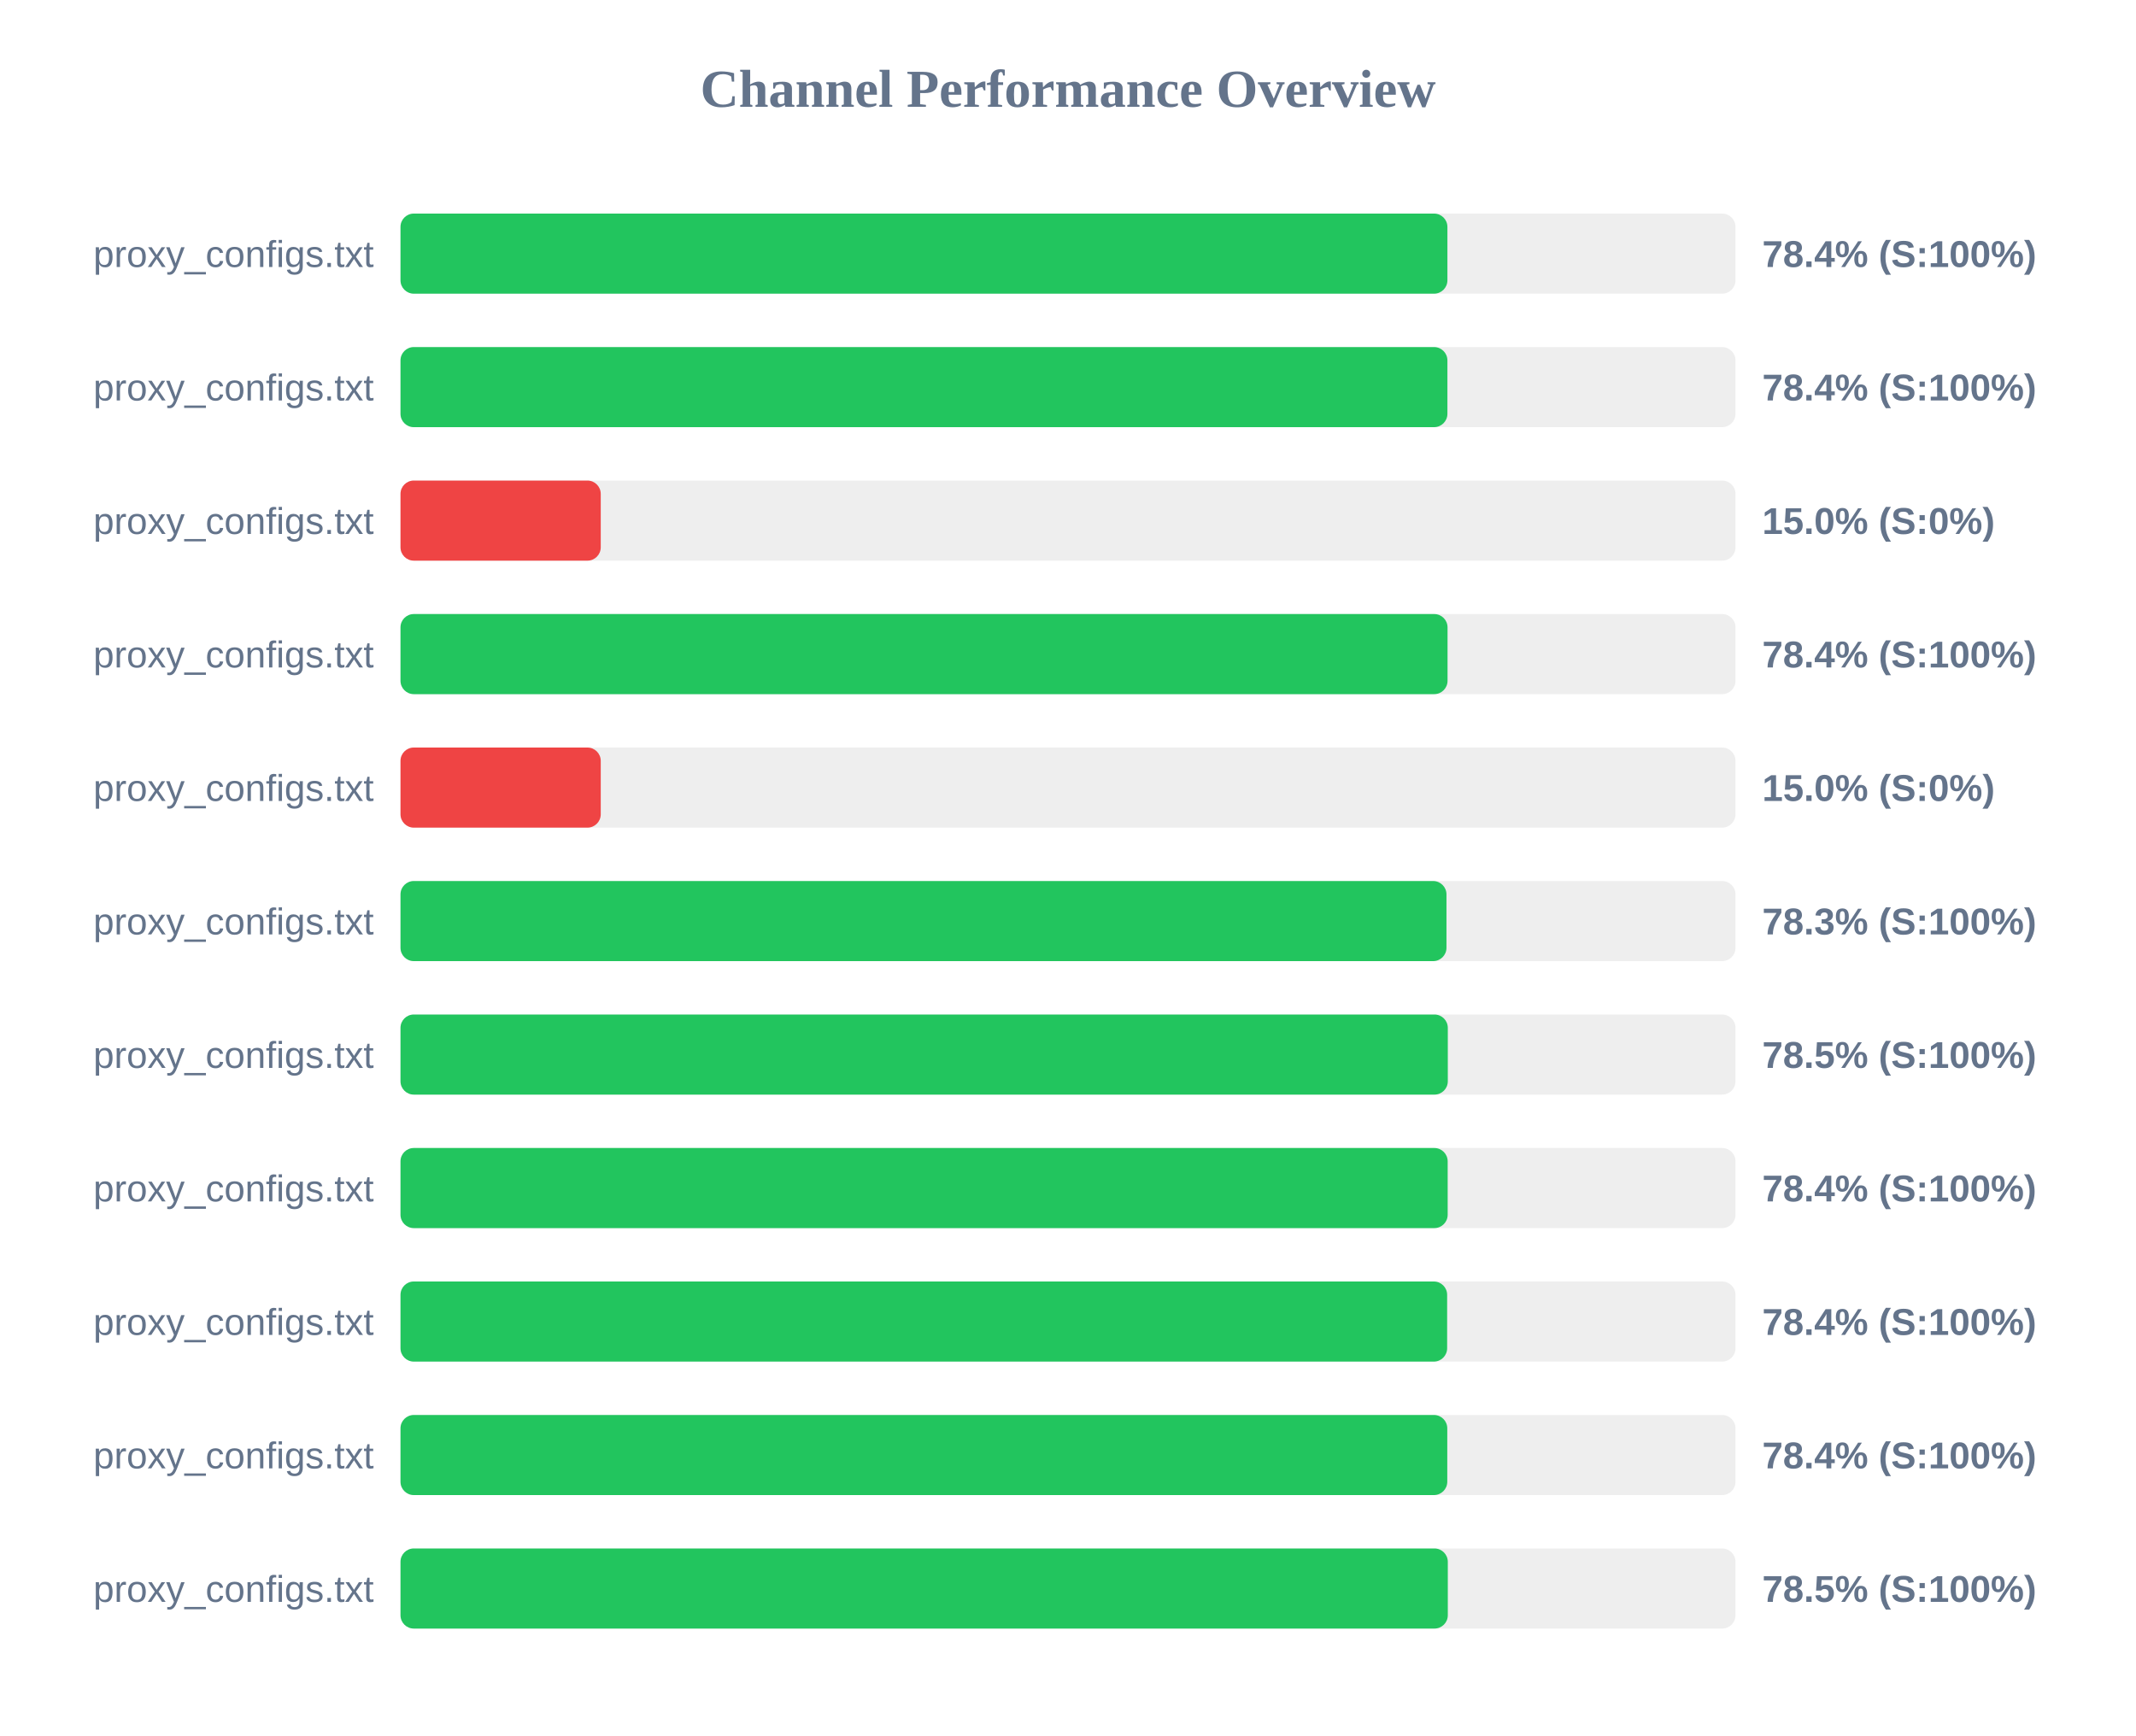
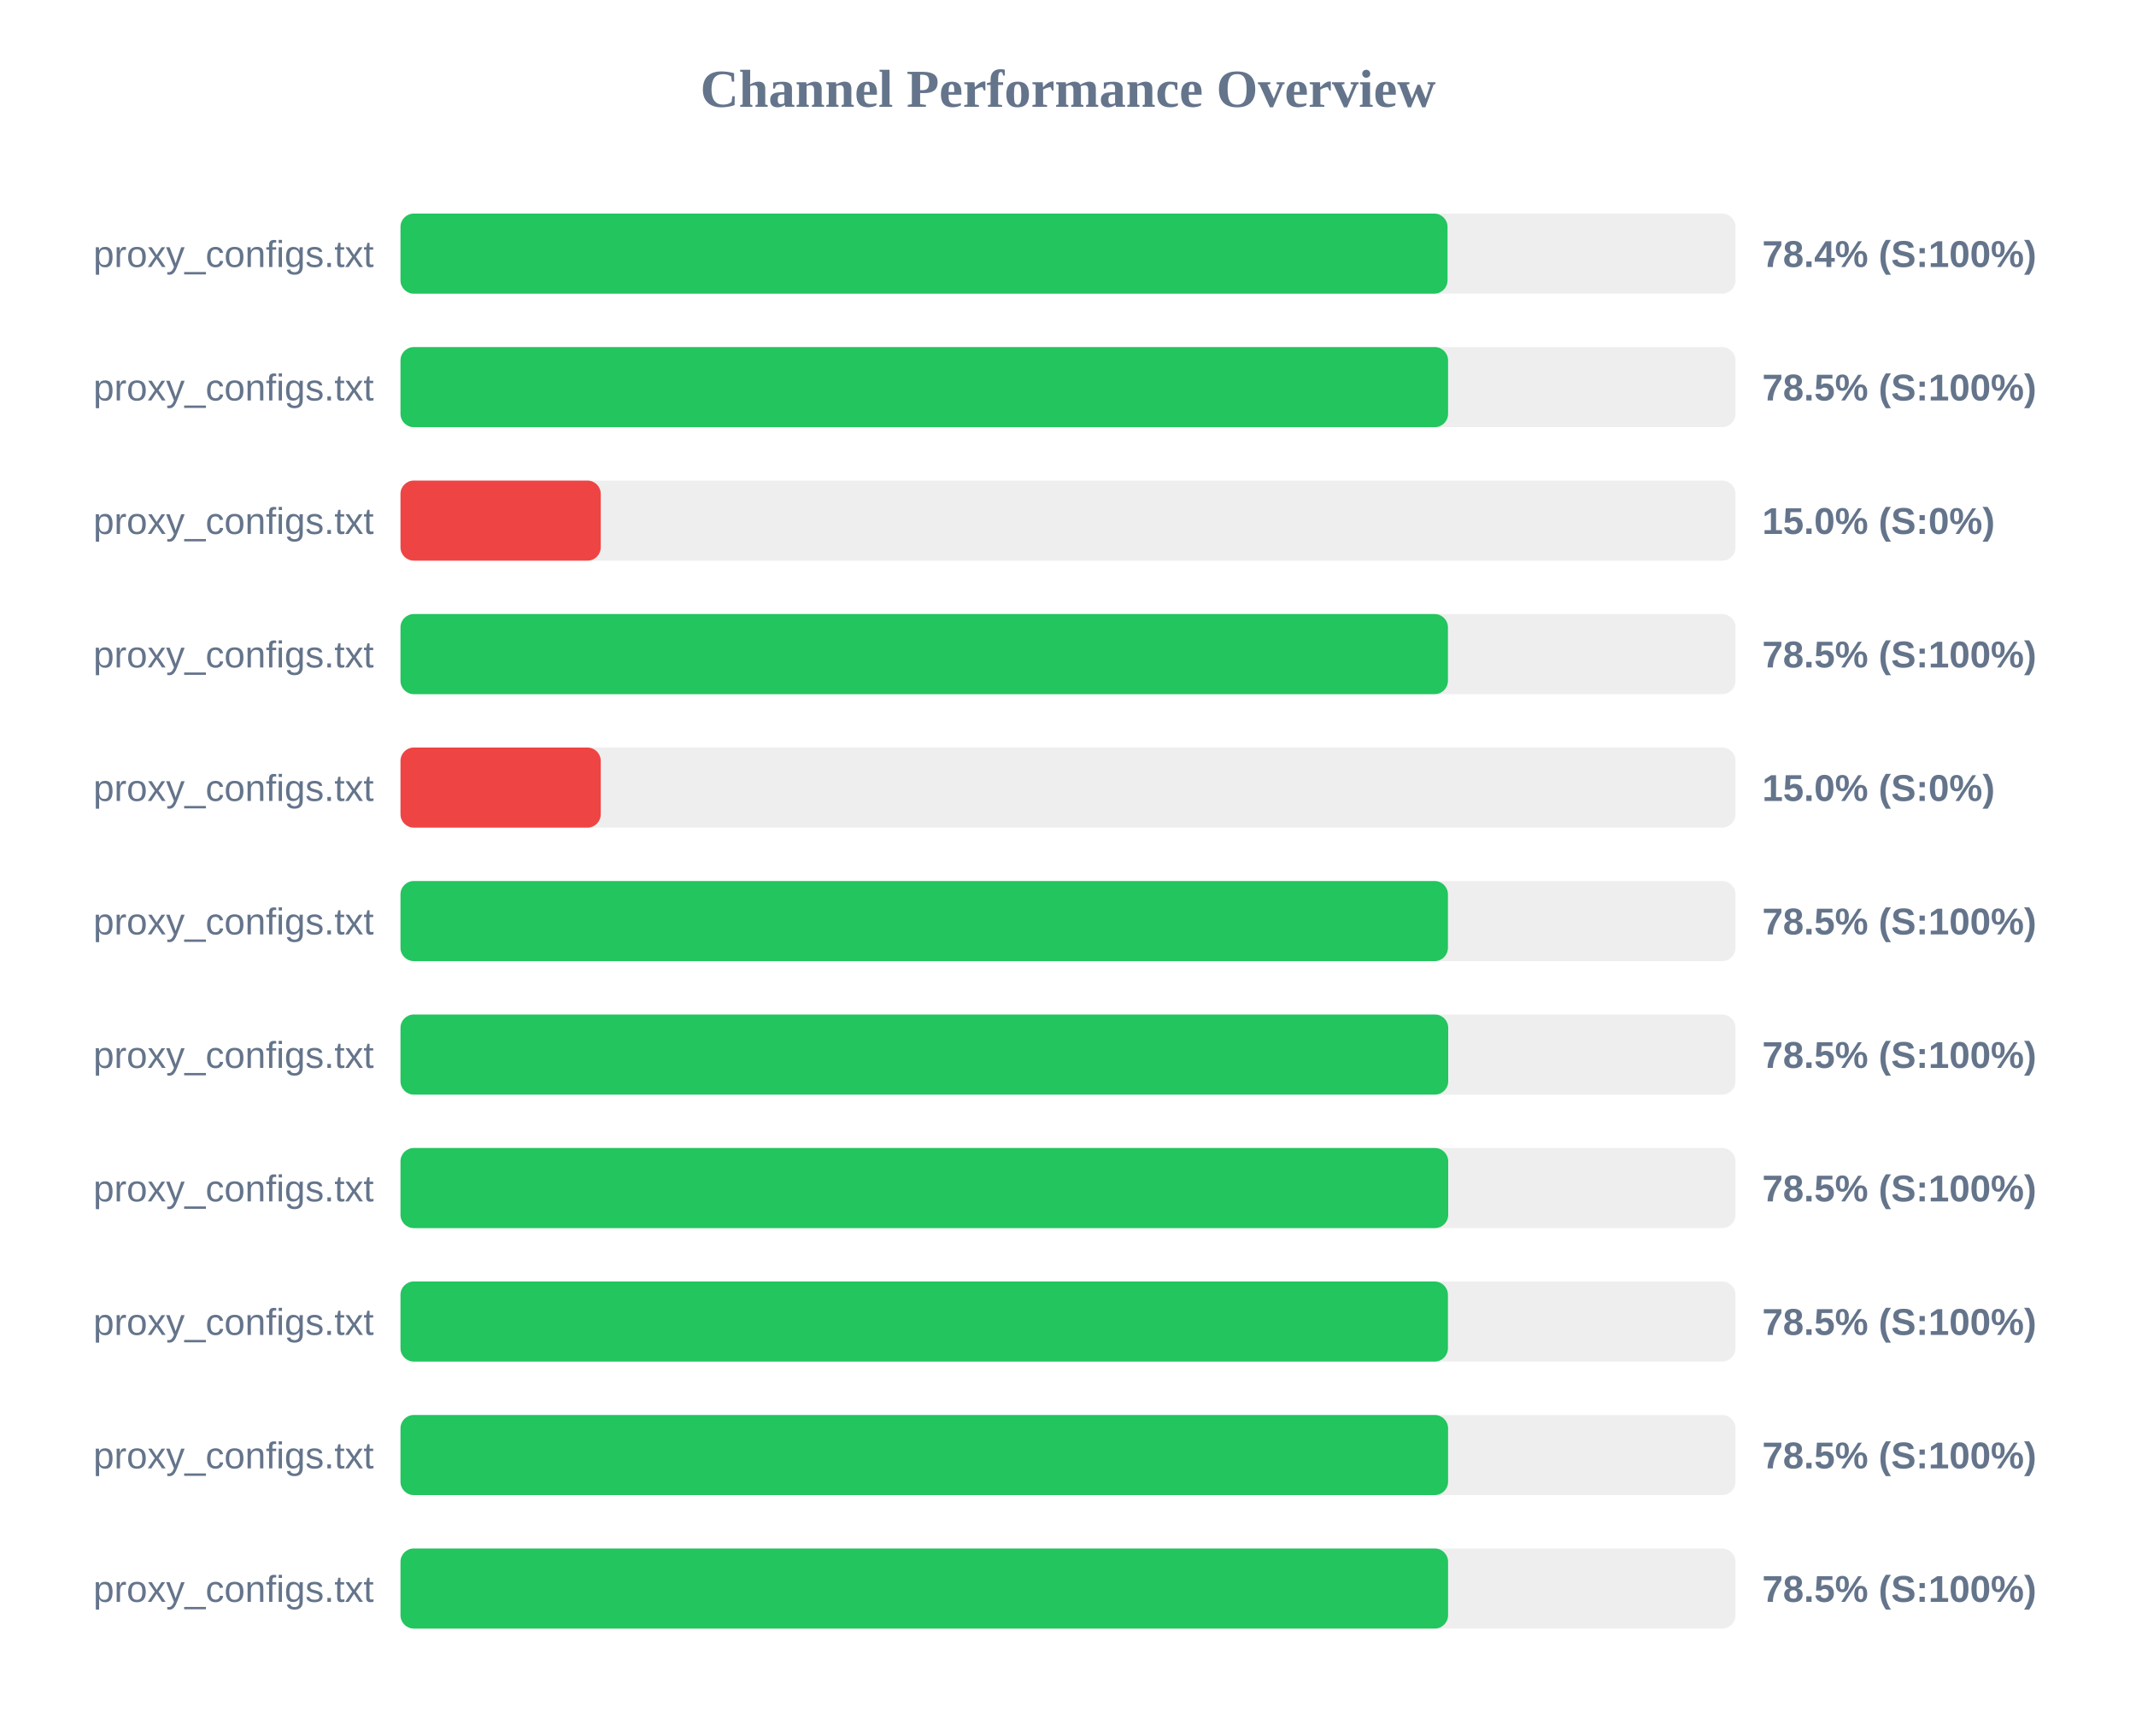
<svg xmlns="http://www.w3.org/2000/svg" width="800" height="650" version="1.1">
  <style>
        .row { font: 14px Arial; fill: #64748b; }
        .score { font: bold 14px Arial; fill: #64748b; }
    </style>
  <text x="400" y="40" text-anchor="middle" font-size="20px" font-weight="bold" fill="#64748b">Channel Performance Overview</text>
  <rect x="150" y="80" width="500" height="30" fill="#eee" rx="5" />
-   <rect x="150" y="80" width="392.1" height="30" fill="#22c55e" rx="5" />
+   <rect x="150" y="80" width="392.15" height="30" fill="#22c55e" rx="5" />
  <text x="140" y="100" text-anchor="end" class="row">proxy_configs.txt</text>
  <text x="660" y="100" text-anchor="start" class="score">78.4% (S:100%)</text>
  <rect x="150" y="130" width="500" height="30" fill="#eee" rx="5" />
-   <rect x="150" y="130" width="392.1" height="30" fill="#22c55e" rx="5" />
+   <rect x="150" y="130" width="392.35" height="30" fill="#22c55e" rx="5" />
  <text x="140" y="150" text-anchor="end" class="row">proxy_configs.txt</text>
-   <text x="660" y="150" text-anchor="start" class="score">78.4% (S:100%)</text>
+   <text x="660" y="150" text-anchor="start" class="score">78.5% (S:100%)</text>
  <rect x="150" y="180" width="500" height="30" fill="#eee" rx="5" />
  <rect x="150" y="180" width="75.0" height="30" fill="#ef4444" rx="5" />
  <text x="140" y="200" text-anchor="end" class="row">proxy_configs.txt</text>
  <text x="660" y="200" text-anchor="start" class="score">15.0% (S:0%)</text>
  <rect x="150" y="230" width="500" height="30" fill="#eee" rx="5" />
-   <rect x="150" y="230" width="392.15" height="30" fill="#22c55e" rx="5" />
+   <rect x="150" y="230" width="392.3" height="30" fill="#22c55e" rx="5" />
  <text x="140" y="250" text-anchor="end" class="row">proxy_configs.txt</text>
-   <text x="660" y="250" text-anchor="start" class="score">78.4% (S:100%)</text>
+   <text x="660" y="250" text-anchor="start" class="score">78.5% (S:100%)</text>
  <rect x="150" y="280" width="500" height="30" fill="#eee" rx="5" />
  <rect x="150" y="280" width="75.0" height="30" fill="#ef4444" rx="5" />
  <text x="140" y="300" text-anchor="end" class="row">proxy_configs.txt</text>
  <text x="660" y="300" text-anchor="start" class="score">15.0% (S:0%)</text>
  <rect x="150" y="330" width="500" height="30" fill="#eee" rx="5" />
-   <rect x="150" y="330" width="391.75" height="30" fill="#22c55e" rx="5" />
+   <rect x="150" y="330" width="392.3" height="30" fill="#22c55e" rx="5" />
  <text x="140" y="350" text-anchor="end" class="row">proxy_configs.txt</text>
-   <text x="660" y="350" text-anchor="start" class="score">78.3% (S:100%)</text>
+   <text x="660" y="350" text-anchor="start" class="score">78.5% (S:100%)</text>
  <rect x="150" y="380" width="500" height="30" fill="#eee" rx="5" />
-   <rect x="150" y="380" width="392.25" height="30" fill="#22c55e" rx="5" />
+   <rect x="150" y="380" width="392.4" height="30" fill="#22c55e" rx="5" />
  <text x="140" y="400" text-anchor="end" class="row">proxy_configs.txt</text>
  <text x="660" y="400" text-anchor="start" class="score">78.5% (S:100%)</text>
  <rect x="150" y="430" width="500" height="30" fill="#eee" rx="5" />
-   <rect x="150" y="430" width="392.2" height="30" fill="#22c55e" rx="5" />
+   <rect x="150" y="430" width="392.4" height="30" fill="#22c55e" rx="5" />
  <text x="140" y="450" text-anchor="end" class="row">proxy_configs.txt</text>
-   <text x="660" y="450" text-anchor="start" class="score">78.4% (S:100%)</text>
+   <text x="660" y="450" text-anchor="start" class="score">78.5% (S:100%)</text>
  <rect x="150" y="480" width="500" height="30" fill="#eee" rx="5" />
-   <rect x="150" y="480" width="392.0" height="30" fill="#22c55e" rx="5" />
+   <rect x="150" y="480" width="392.3" height="30" fill="#22c55e" rx="5" />
  <text x="140" y="500" text-anchor="end" class="row">proxy_configs.txt</text>
-   <text x="660" y="500" text-anchor="start" class="score">78.4% (S:100%)</text>
+   <text x="660" y="500" text-anchor="start" class="score">78.5% (S:100%)</text>
  <rect x="150" y="530" width="500" height="30" fill="#eee" rx="5" />
-   <rect x="150" y="530" width="392.05" height="30" fill="#22c55e" rx="5" />
+   <rect x="150" y="530" width="392.35" height="30" fill="#22c55e" rx="5" />
  <text x="140" y="550" text-anchor="end" class="row">proxy_configs.txt</text>
-   <text x="660" y="550" text-anchor="start" class="score">78.4% (S:100%)</text>
+   <text x="660" y="550" text-anchor="start" class="score">78.5% (S:100%)</text>
  <rect x="150" y="580" width="500" height="30" fill="#eee" rx="5" />
-   <rect x="150" y="580" width="392.25" height="30" fill="#22c55e" rx="5" />
+   <rect x="150" y="580" width="392.35" height="30" fill="#22c55e" rx="5" />
  <text x="140" y="600" text-anchor="end" class="row">proxy_configs.txt</text>
  <text x="660" y="600" text-anchor="start" class="score">78.5% (S:100%)</text>
</svg>
